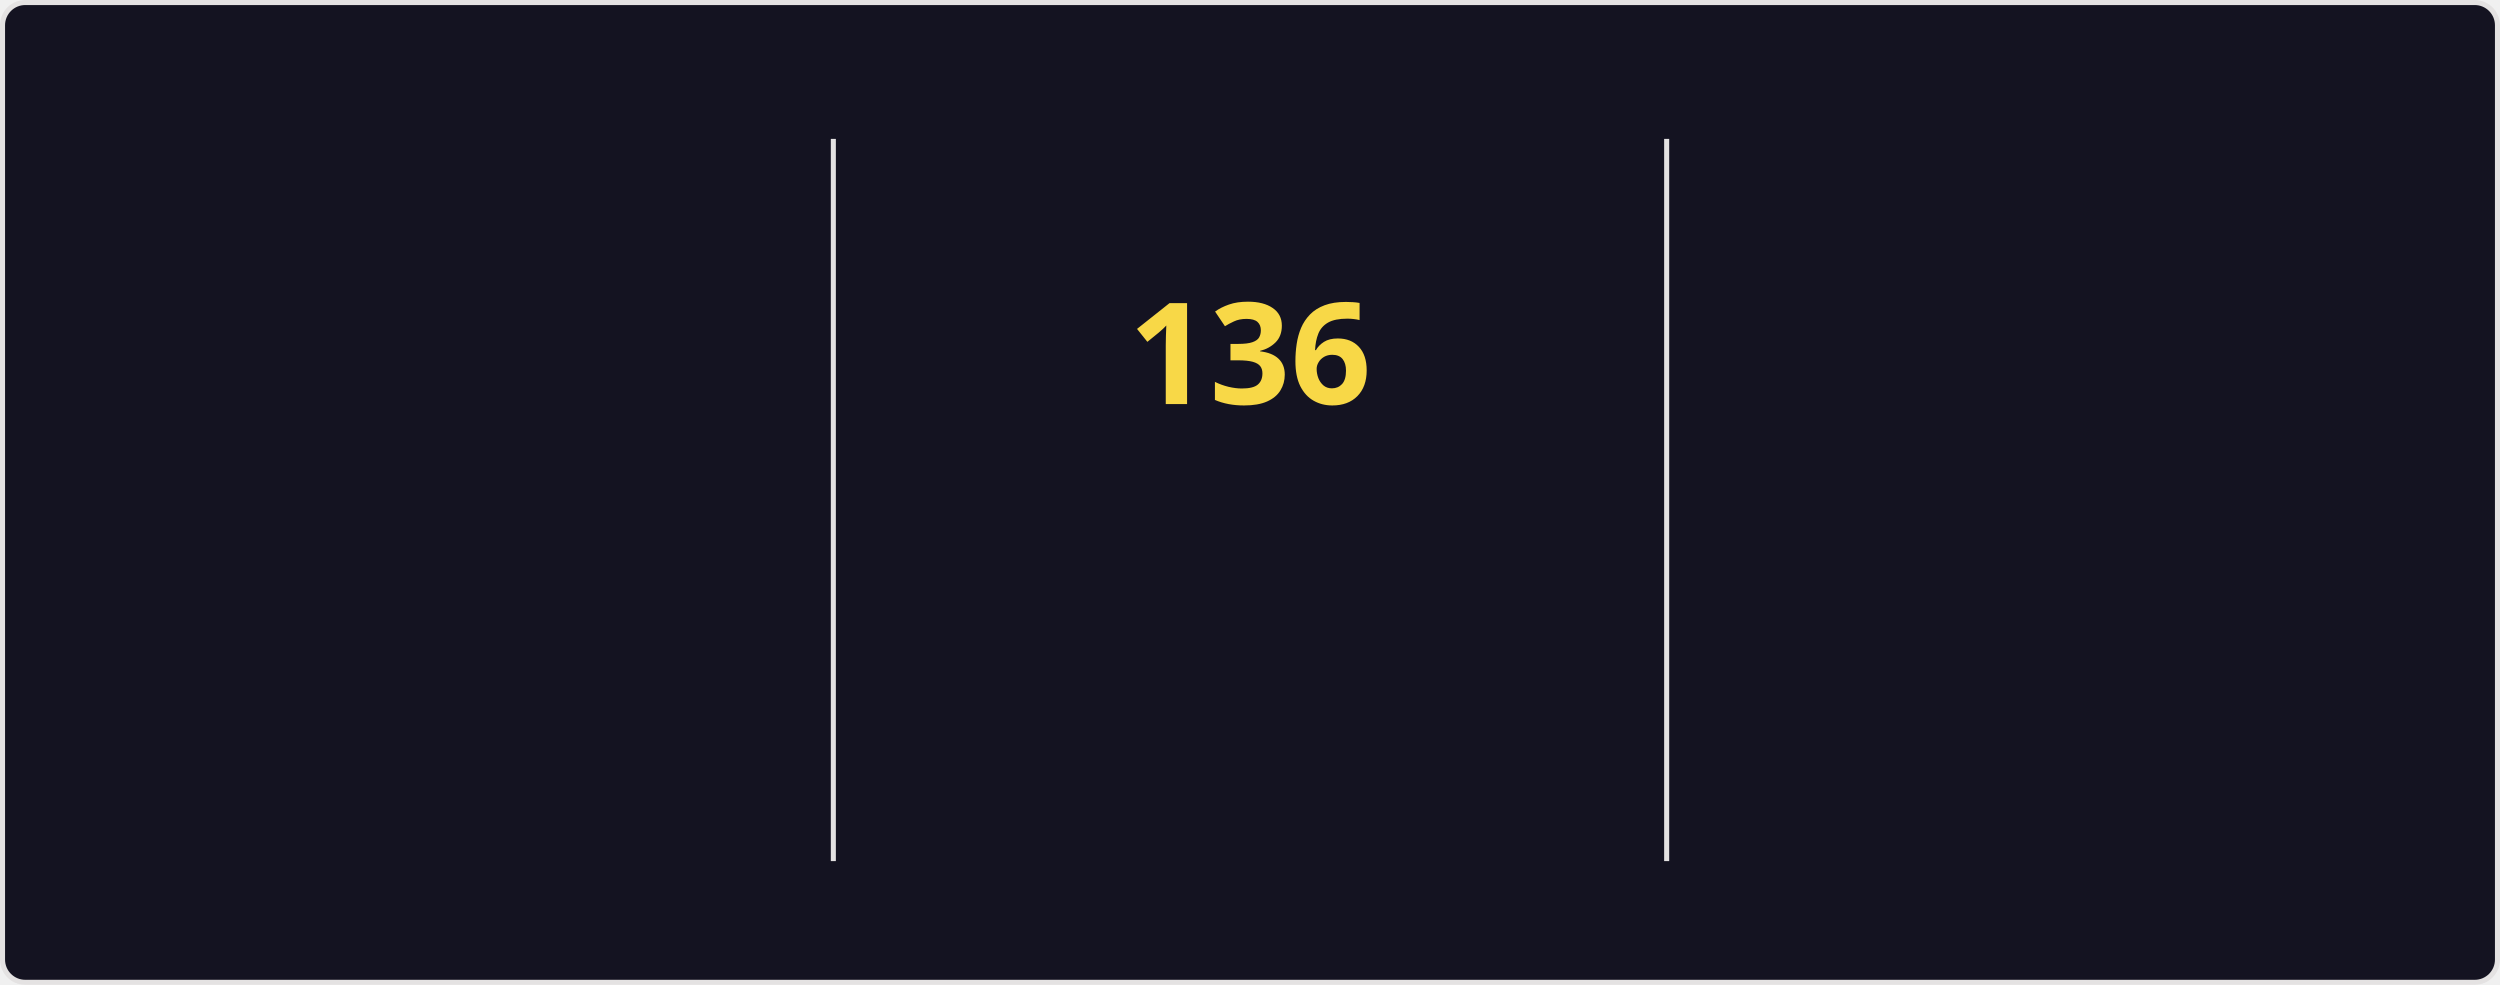
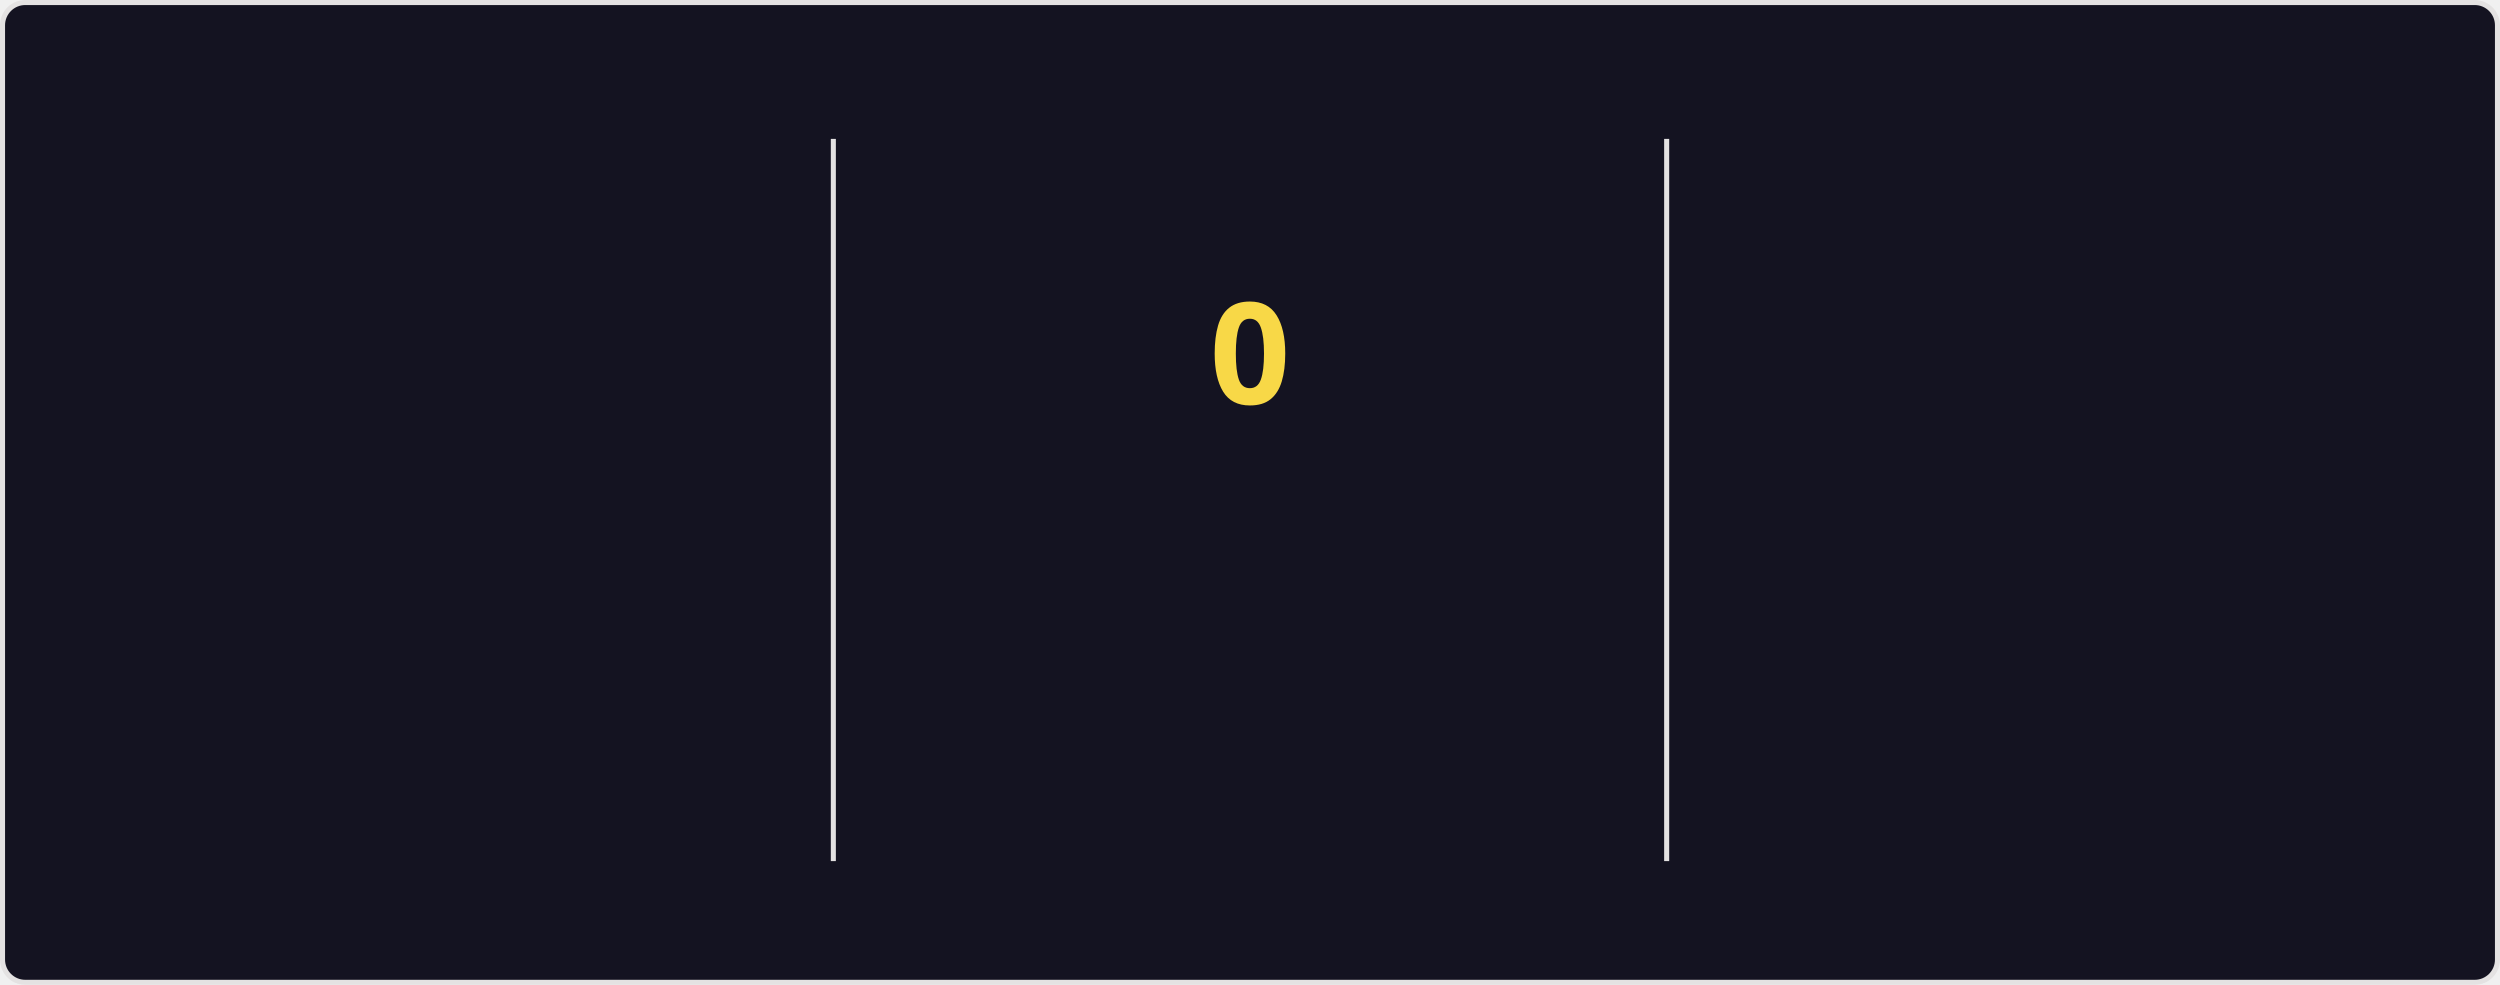
<svg xmlns="http://www.w3.org/2000/svg" style="isolation: isolate" viewBox="0 0 495 195" width="495px" height="195px" direction="ltr">
  <style>
    @keyframes currstreak {
      0% { font-size: 3px; opacity: 0.2; }
      80% { font-size: 34px; opacity: 1; }
      100% { font-size: 28px; opacity: 1; }
    }
    @keyframes fadein {
      0% { opacity: 0; }
      100% { opacity: 1; }
    }
    .big-number {
      font-family: "Segoe UI", Ubuntu, sans-serif;
      font-weight: 700;
      font-size: 28px;
      fill: #fe428e;
    }
    .label {
      font-family: "Segoe UI", Ubuntu, sans-serif;
      font-weight: 400;
      font-size: 14px;
      fill: #fe428e;
    }
    .range-text {
      font-family: "Segoe UI", Ubuntu, sans-serif;
      font-weight: 400;
      font-size: 12px;
      fill: #a9fef7;
    }
    .current-streak-num {
      font-family: "Segoe UI", Ubuntu, sans-serif;
      font-weight: 700;
      font-size: 28px;
      fill: #f8d847;
    }</style>
  <defs>
    <clipPath id="outer_rectangle">
      <rect width="495" height="195" rx="4.5" />
    </clipPath>
    <mask id="mask_out_ring_behind_fire">
      <rect width="495" height="195" fill="white" />
      <ellipse id="mask-ellipse" cx="247.5" cy="32" rx="13" ry="18" fill="black" />
    </mask>
  </defs>
  <g clip-path="url(#outer_rectangle)">
    <g style="isolation: isolate">
      <rect fill="#141321" rx="4.5" x="0.5" y="0.5" width="494" height="194" stroke="#e4e2e2" />
    </g>
    <g style="isolation: isolate">
      <line x1="165" y1="28" x2="165" y2="170" vector-effect="non-scaling-stroke" stroke-width="1" stroke="#e4e2e2" stroke-linejoin="miter" stroke-linecap="square" stroke-miterlimit="3" />
      <line x1="330" y1="28" x2="330" y2="170" vector-effect="non-scaling-stroke" stroke-width="1" stroke="#e4e2e2" stroke-linejoin="miter" stroke-linecap="square" stroke-miterlimit="3" />
    </g>
    <g style="isolation: isolate">
      <g transform="translate(82.5, 48)">
        <text x="0" y="32" stroke-width="0" text-anchor="middle" class="big-number" style="opacity: 0; animation: fadein 0.5s linear forwards 0.6s">
            7.3K
          </text>
      </g>
      <g transform="translate(82.5, 84)">
        <text x="0" y="32" stroke-width="0" text-anchor="middle" class="label" style="opacity: 0; animation: fadein 0.5s linear forwards 0.7s">
            Total Contributions
          </text>
      </g>
      <g transform="translate(82.5, 114)">
        <text x="0" y="32" stroke-width="0" text-anchor="middle" class="range-text" style="opacity: 0; animation: fadein 0.5s linear forwards 0.8s">
            Nov 23 - Present
          </text>
      </g>
    </g>
    <g style="isolation: isolate">
      <g mask="url(#mask_out_ring_behind_fire)">
        <circle cx="247.5" cy="71" r="40" fill="none" stroke="#fe428e" stroke-width="5" style="opacity: 0; animation: fadein 0.5s linear forwards 0.4s" />
      </g>
      <g transform="translate(247.5, 19.5)" stroke-opacity="0" style="opacity: 0; animation: fadein 0.5s linear forwards 0.6s">
        <path d="M -12 -0.5 L 15 -0.5 L 15 23.5 L -12 23.5 L -12 -0.5 Z" fill="none" />
        <path d="M 1.5 0.67 C 1.5 0.67 2.24 3.32 2.24 5.47 C 2.24 7.53 0.89 9.2 -1.17 9.2 C -3.23 9.2 -4.79 7.53 -4.79 5.47 L -4.76 5.11 C -6.78 7.51 -8 10.62 -8 13.99 C -8 18.41 -4.42 22 0 22 C 4.42 22 8 18.41 8 13.99 C 8 8.6 5.41 3.79 1.5 0.67 Z M -0.29 19 C -2.07 19 -3.51 17.6 -3.51 15.86 C -3.51 14.24 -2.46 13.1 -0.7 12.74 C 1.07 12.38 2.9 11.53 3.92 10.16 C 4.31 11.45 4.51 12.81 4.51 14.2 C 4.51 16.85 2.36 19 -0.29 19 Z" fill="#fe428e" stroke-opacity="0" />
      </g>
      <g transform="translate(247.5, 48)">
        <text x="0" y="32" stroke-width="0" text-anchor="middle" class="current-streak-num" style="animation: currstreak 0.6s linear forwards">
-             136
+             0
          </text>
      </g>
      <g transform="translate(247.5, 108)">
        <text x="0" y="32" stroke-width="0" text-anchor="middle" class="label" style="opacity: 0; animation: fadein 0.5s linear forwards 0.9s">
            Current Streak
          </text>
      </g>
      <g transform="translate(247.5, 145)">
        <text x="0" y="21" stroke-width="0" text-anchor="middle" class="range-text" style="opacity: 0; animation: fadein 0.5s linear forwards 0.9s">
-             Jul 12 - Nov 24
+             0 days
          </text>
      </g>
    </g>
    <g style="isolation: isolate">
      <g transform="translate(412.5, 48)">
        <text x="0" y="32" stroke-width="0" text-anchor="middle" class="big-number" style="opacity: 0; animation: fadein 0.5s linear forwards 1.2s">
            136
          </text>
      </g>
      <g transform="translate(412.5, 84)">
        <text x="0" y="32" stroke-width="0" text-anchor="middle" class="label" style="opacity: 0; animation: fadein 0.5s linear forwards 1.3s">
            Longest Streak
          </text>
      </g>
      <g transform="translate(412.5, 114)">
        <text x="0" y="32" stroke-width="0" text-anchor="middle" class="range-text" style="opacity: 0; animation: fadein 0.5s linear forwards 1.4s">
            Jul 12 - Nov 24
          </text>
      </g>
    </g>
  </g>
</svg>
